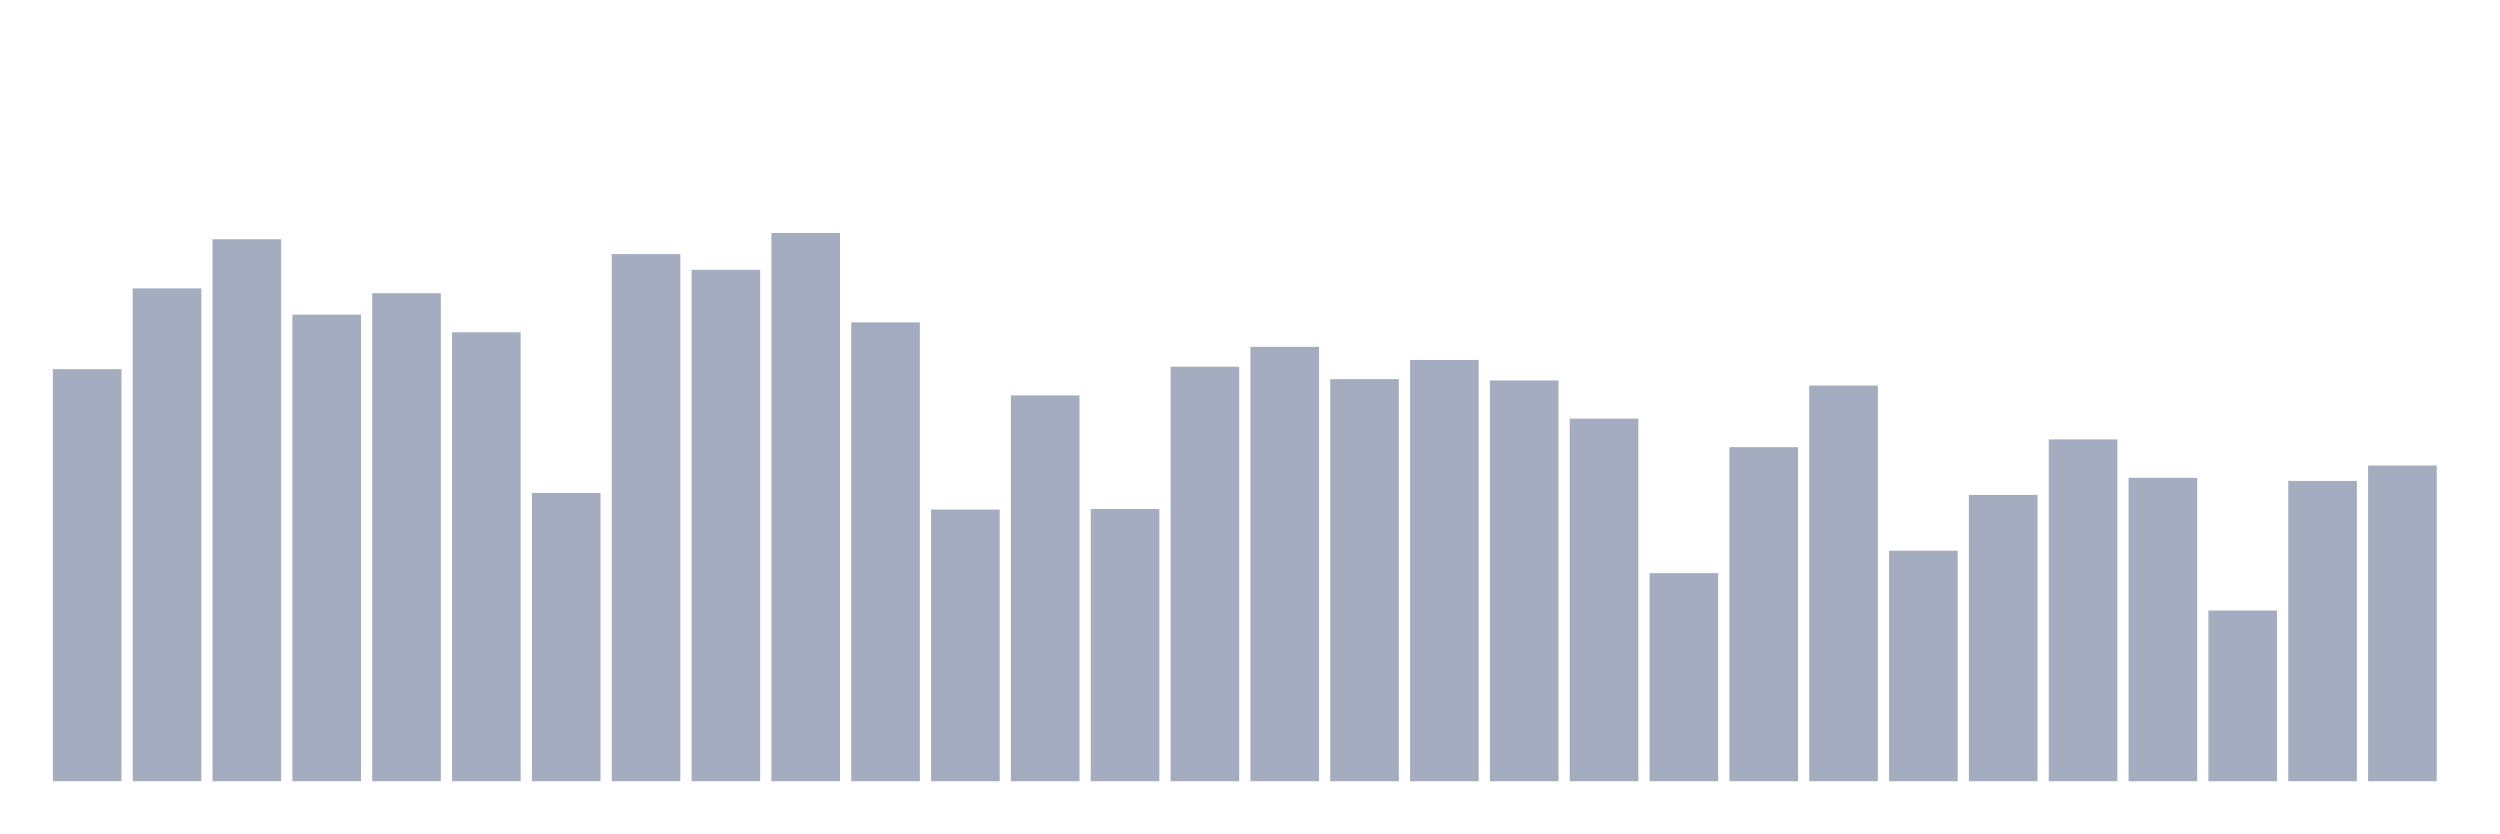
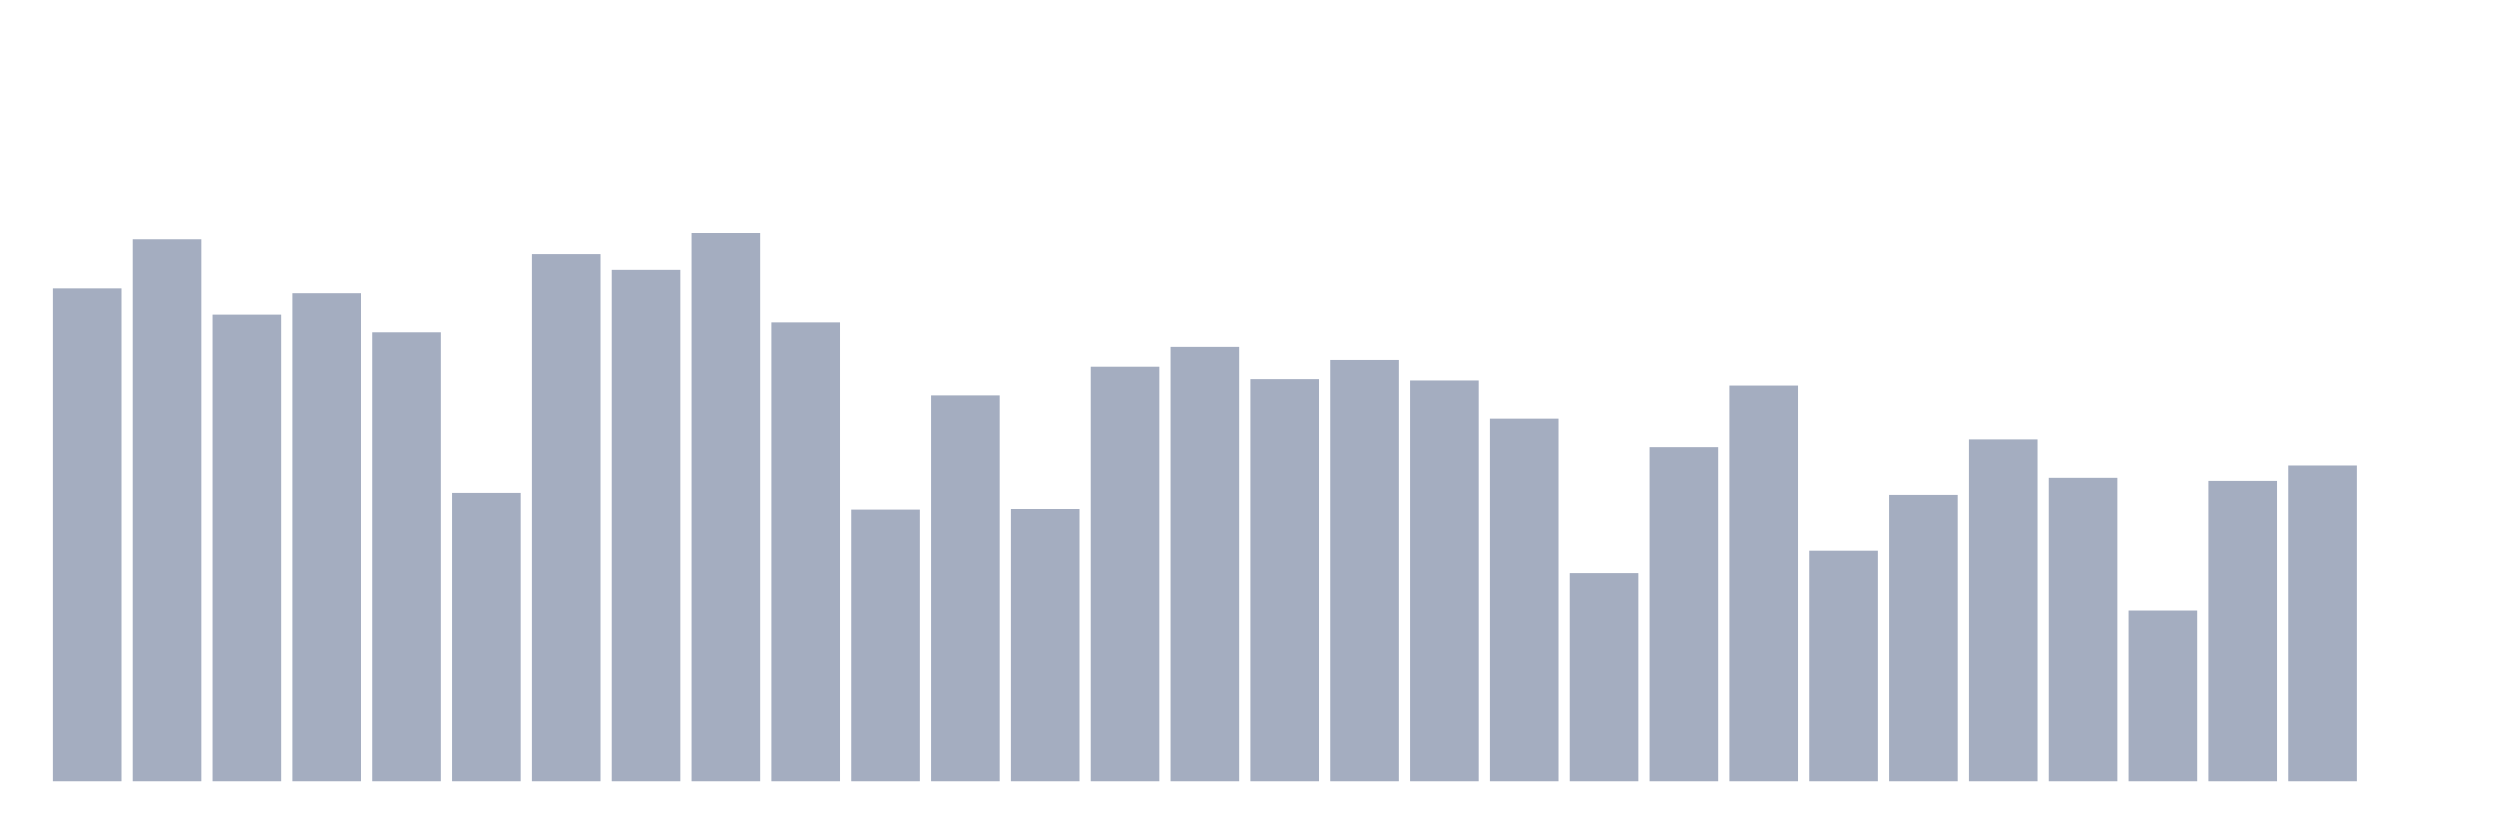
<svg xmlns="http://www.w3.org/2000/svg" viewBox="0 0 480 160">
  <g transform="translate(10,10)">
-     <rect class="bar" x="0.153" width="13.175" y="60.873" height="79.127" fill="rgb(164,173,192)" />
-     <rect class="bar" x="15.482" width="13.175" y="45.364" height="94.636" fill="rgb(164,173,192)" />
-     <rect class="bar" x="30.81" width="13.175" y="35.937" height="104.063" fill="rgb(164,173,192)" />
-     <rect class="bar" x="46.138" width="13.175" y="50.405" height="89.595" fill="rgb(164,173,192)" />
-     <rect class="bar" x="61.466" width="13.175" y="46.292" height="93.708" fill="rgb(164,173,192)" />
-     <rect class="bar" x="76.794" width="13.175" y="53.798" height="86.202" fill="rgb(164,173,192)" />
-     <rect class="bar" x="92.123" width="13.175" y="84.64" height="55.36" fill="rgb(164,173,192)" />
-     <rect class="bar" x="107.451" width="13.175" y="38.786" height="101.214" fill="rgb(164,173,192)" />
-     <rect class="bar" x="122.779" width="13.175" y="41.811" height="98.189" fill="rgb(164,173,192)" />
-     <rect class="bar" x="138.107" width="13.175" y="34.737" height="105.263" fill="rgb(164,173,192)" />
-     <rect class="bar" x="153.436" width="13.175" y="51.894" height="88.106" fill="rgb(164,173,192)" />
-     <rect class="bar" x="168.764" width="13.175" y="87.841" height="52.159" fill="rgb(164,173,192)" />
-     <rect class="bar" x="184.092" width="13.175" y="65.914" height="74.086" fill="rgb(164,173,192)" />
-     <rect class="bar" x="199.42" width="13.175" y="87.729" height="52.271" fill="rgb(164,173,192)" />
-     <rect class="bar" x="214.748" width="13.175" y="60.408" height="79.592" fill="rgb(164,173,192)" />
-     <rect class="bar" x="230.077" width="13.175" y="56.599" height="83.401" fill="rgb(164,173,192)" />
-     <rect class="bar" x="245.405" width="13.175" y="62.793" height="77.207" fill="rgb(164,173,192)" />
-     <rect class="bar" x="260.733" width="13.175" y="59.112" height="80.888" fill="rgb(164,173,192)" />
-     <rect class="bar" x="276.061" width="13.175" y="63.049" height="76.951" fill="rgb(164,173,192)" />
-     <rect class="bar" x="291.39" width="13.175" y="70.379" height="69.621" fill="rgb(164,173,192)" />
-     <rect class="bar" x="306.718" width="13.175" y="100.036" height="39.964" fill="rgb(164,173,192)" />
-     <rect class="bar" x="322.046" width="13.175" y="75.853" height="64.147" fill="rgb(164,173,192)" />
-     <rect class="bar" x="337.374" width="13.175" y="64.026" height="75.974" fill="rgb(164,173,192)" />
-     <rect class="bar" x="352.702" width="13.175" y="95.731" height="44.269" fill="rgb(164,173,192)" />
-     <rect class="bar" x="368.031" width="13.175" y="85.024" height="54.976" fill="rgb(164,173,192)" />
-     <rect class="bar" x="383.359" width="13.175" y="74.365" height="65.635" fill="rgb(164,173,192)" />
-     <rect class="bar" x="398.687" width="13.175" y="81.743" height="58.257" fill="rgb(164,173,192)" />
-     <rect class="bar" x="414.015" width="13.175" y="107.222" height="32.778" fill="rgb(164,173,192)" />
-     <rect class="bar" x="429.344" width="13.175" y="82.335" height="57.665" fill="rgb(164,173,192)" />
-     <rect class="bar" x="444.672" width="13.175" y="79.374" height="60.626" fill="rgb(164,173,192)" />
+     <rect class="bar" x="0.153" width="13.175" y="45.364" height="94.636" fill="rgb(164,173,192)" />
+     <rect class="bar" x="15.482" width="13.175" y="35.937" height="104.063" fill="rgb(164,173,192)" />
+     <rect class="bar" x="30.81" width="13.175" y="50.405" height="89.595" fill="rgb(164,173,192)" />
+     <rect class="bar" x="46.138" width="13.175" y="46.292" height="93.708" fill="rgb(164,173,192)" />
+     <rect class="bar" x="61.466" width="13.175" y="53.798" height="86.202" fill="rgb(164,173,192)" />
+     <rect class="bar" x="76.794" width="13.175" y="84.64" height="55.36" fill="rgb(164,173,192)" />
+     <rect class="bar" x="92.123" width="13.175" y="38.786" height="101.214" fill="rgb(164,173,192)" />
+     <rect class="bar" x="107.451" width="13.175" y="41.811" height="98.189" fill="rgb(164,173,192)" />
+     <rect class="bar" x="122.779" width="13.175" y="34.737" height="105.263" fill="rgb(164,173,192)" />
+     <rect class="bar" x="138.107" width="13.175" y="51.894" height="88.106" fill="rgb(164,173,192)" />
+     <rect class="bar" x="153.436" width="13.175" y="87.841" height="52.159" fill="rgb(164,173,192)" />
+     <rect class="bar" x="168.764" width="13.175" y="65.914" height="74.086" fill="rgb(164,173,192)" />
+     <rect class="bar" x="184.092" width="13.175" y="87.729" height="52.271" fill="rgb(164,173,192)" />
+     <rect class="bar" x="199.42" width="13.175" y="60.408" height="79.592" fill="rgb(164,173,192)" />
+     <rect class="bar" x="214.748" width="13.175" y="56.599" height="83.401" fill="rgb(164,173,192)" />
+     <rect class="bar" x="230.077" width="13.175" y="62.793" height="77.207" fill="rgb(164,173,192)" />
+     <rect class="bar" x="245.405" width="13.175" y="59.112" height="80.888" fill="rgb(164,173,192)" />
+     <rect class="bar" x="260.733" width="13.175" y="63.049" height="76.951" fill="rgb(164,173,192)" />
+     <rect class="bar" x="276.061" width="13.175" y="70.379" height="69.621" fill="rgb(164,173,192)" />
+     <rect class="bar" x="291.39" width="13.175" y="100.036" height="39.964" fill="rgb(164,173,192)" />
+     <rect class="bar" x="306.718" width="13.175" y="75.853" height="64.147" fill="rgb(164,173,192)" />
+     <rect class="bar" x="322.046" width="13.175" y="64.026" height="75.974" fill="rgb(164,173,192)" />
+     <rect class="bar" x="337.374" width="13.175" y="95.731" height="44.269" fill="rgb(164,173,192)" />
+     <rect class="bar" x="352.702" width="13.175" y="85.024" height="54.976" fill="rgb(164,173,192)" />
+     <rect class="bar" x="368.031" width="13.175" y="74.365" height="65.635" fill="rgb(164,173,192)" />
+     <rect class="bar" x="383.359" width="13.175" y="81.743" height="58.257" fill="rgb(164,173,192)" />
+     <rect class="bar" x="398.687" width="13.175" y="107.222" height="32.778" fill="rgb(164,173,192)" />
+     <rect class="bar" x="414.015" width="13.175" y="82.335" height="57.665" fill="rgb(164,173,192)" />
+     <rect class="bar" x="429.344" width="13.175" y="79.374" height="60.626" fill="rgb(164,173,192)" />
+     <rect class="bar" x="444.672" width="13.175" y="140" height="0" fill="rgb(164,173,192)" />
  </g>
</svg>
